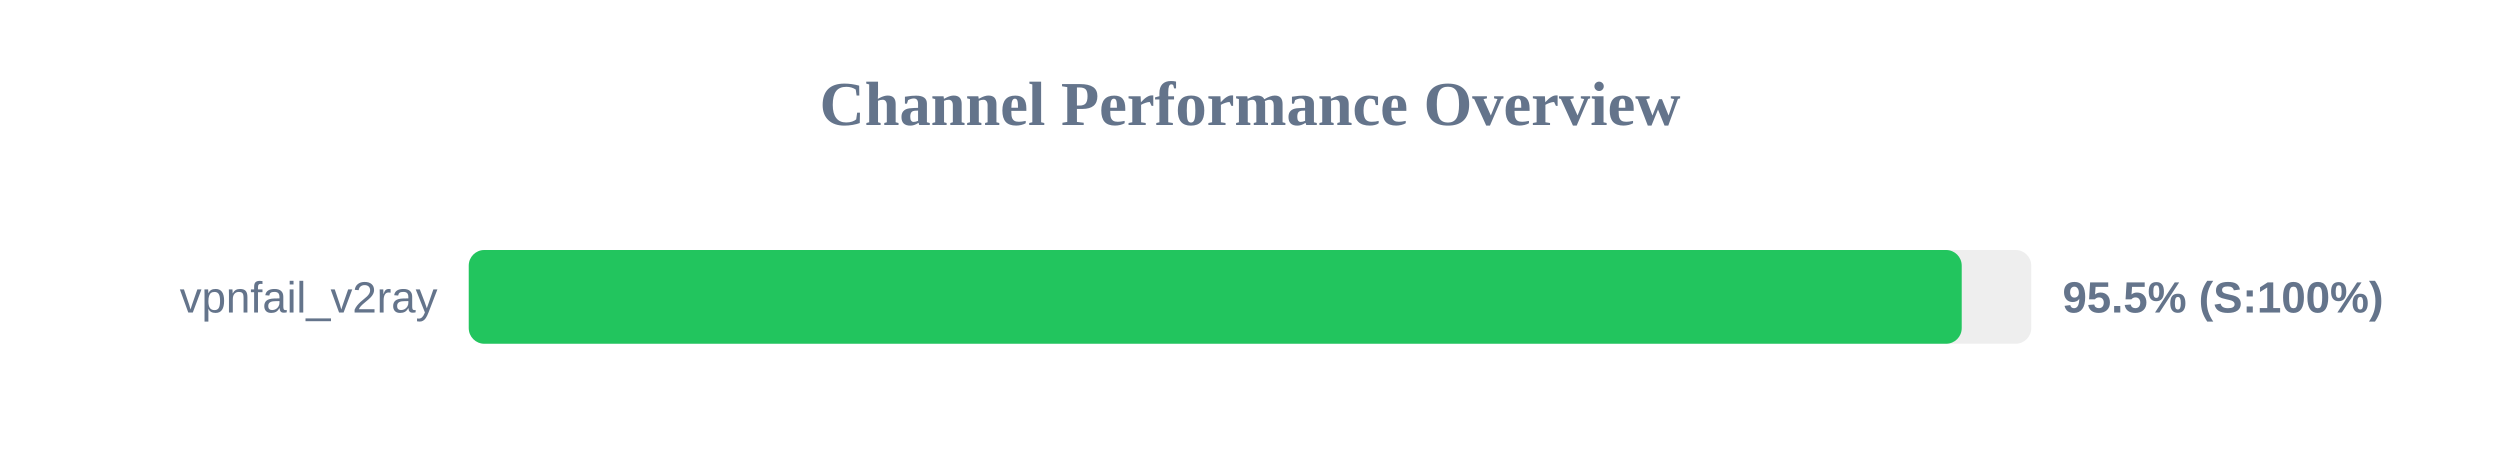
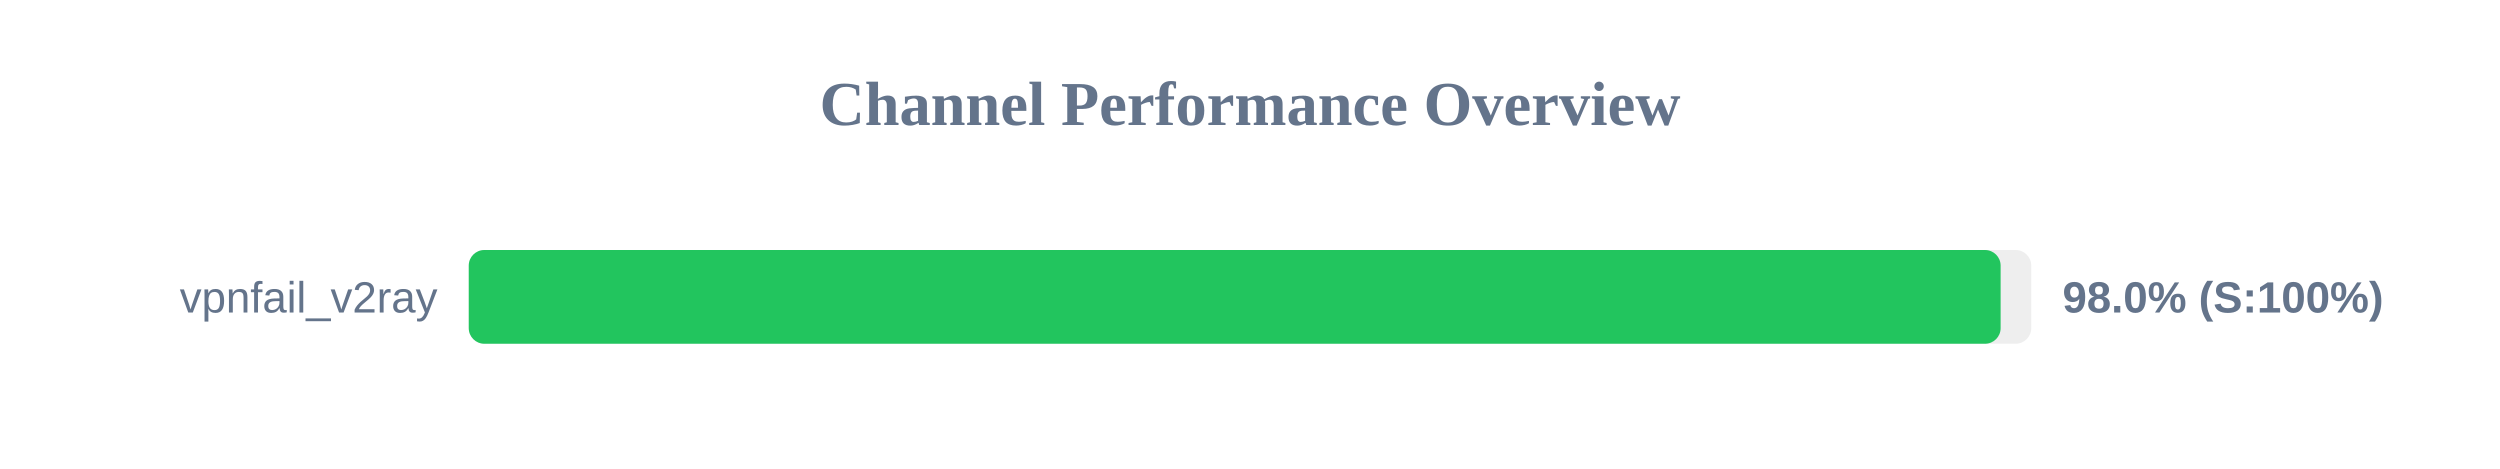
<svg xmlns="http://www.w3.org/2000/svg" width="800" height="150" version="1.1">
  <style>
        .row { font: 14px Arial; fill: #64748b; }
        .score { font: bold 14px Arial; fill: #64748b; }
    </style>
  <text x="400" y="40" text-anchor="middle" font-size="20px" font-weight="bold" fill="#64748b">Channel Performance Overview</text>
  <rect x="150" y="80" width="500" height="30" fill="#eee" rx="5" />
-   <rect x="150" y="80" width="477.75" height="30" fill="#22c55e" rx="5" />
+   <rect x="150" y="80" width="490.2" height="30" fill="#22c55e" rx="5" />
  <text x="140" y="100" text-anchor="end" class="row">vpnfail_v2ray</text>
-   <text x="660" y="100" text-anchor="start" class="score">95.5% (S:100%)</text>
+   <text x="660" y="100" text-anchor="start" class="score">98.0% (S:100%)</text>
</svg>
